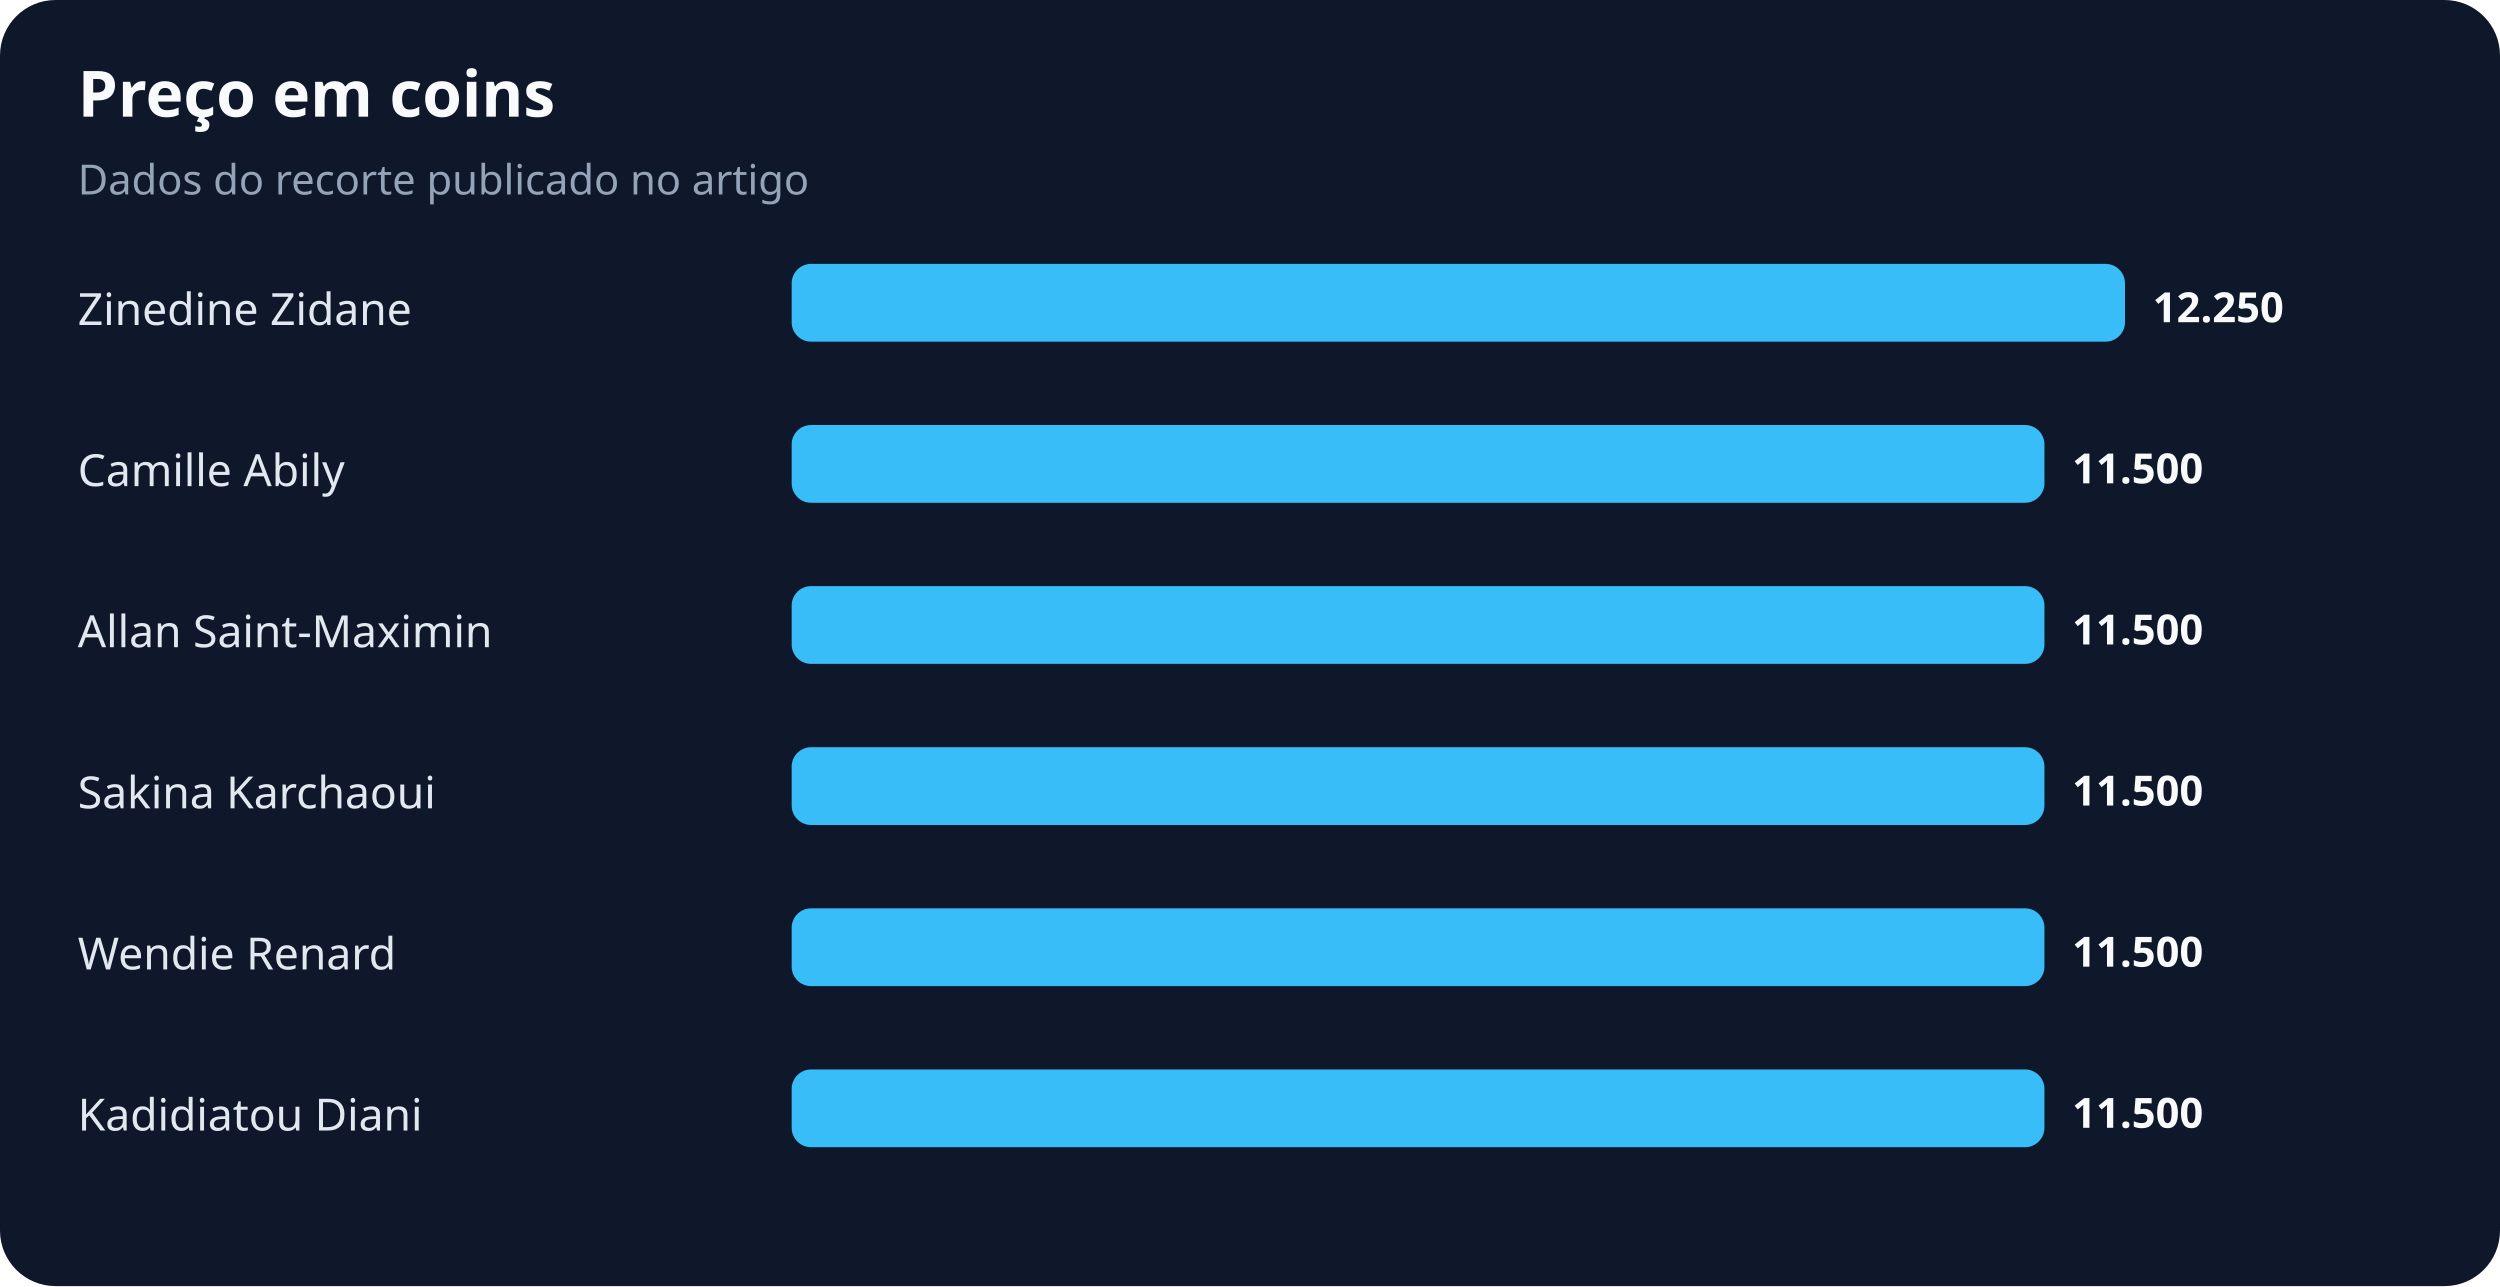
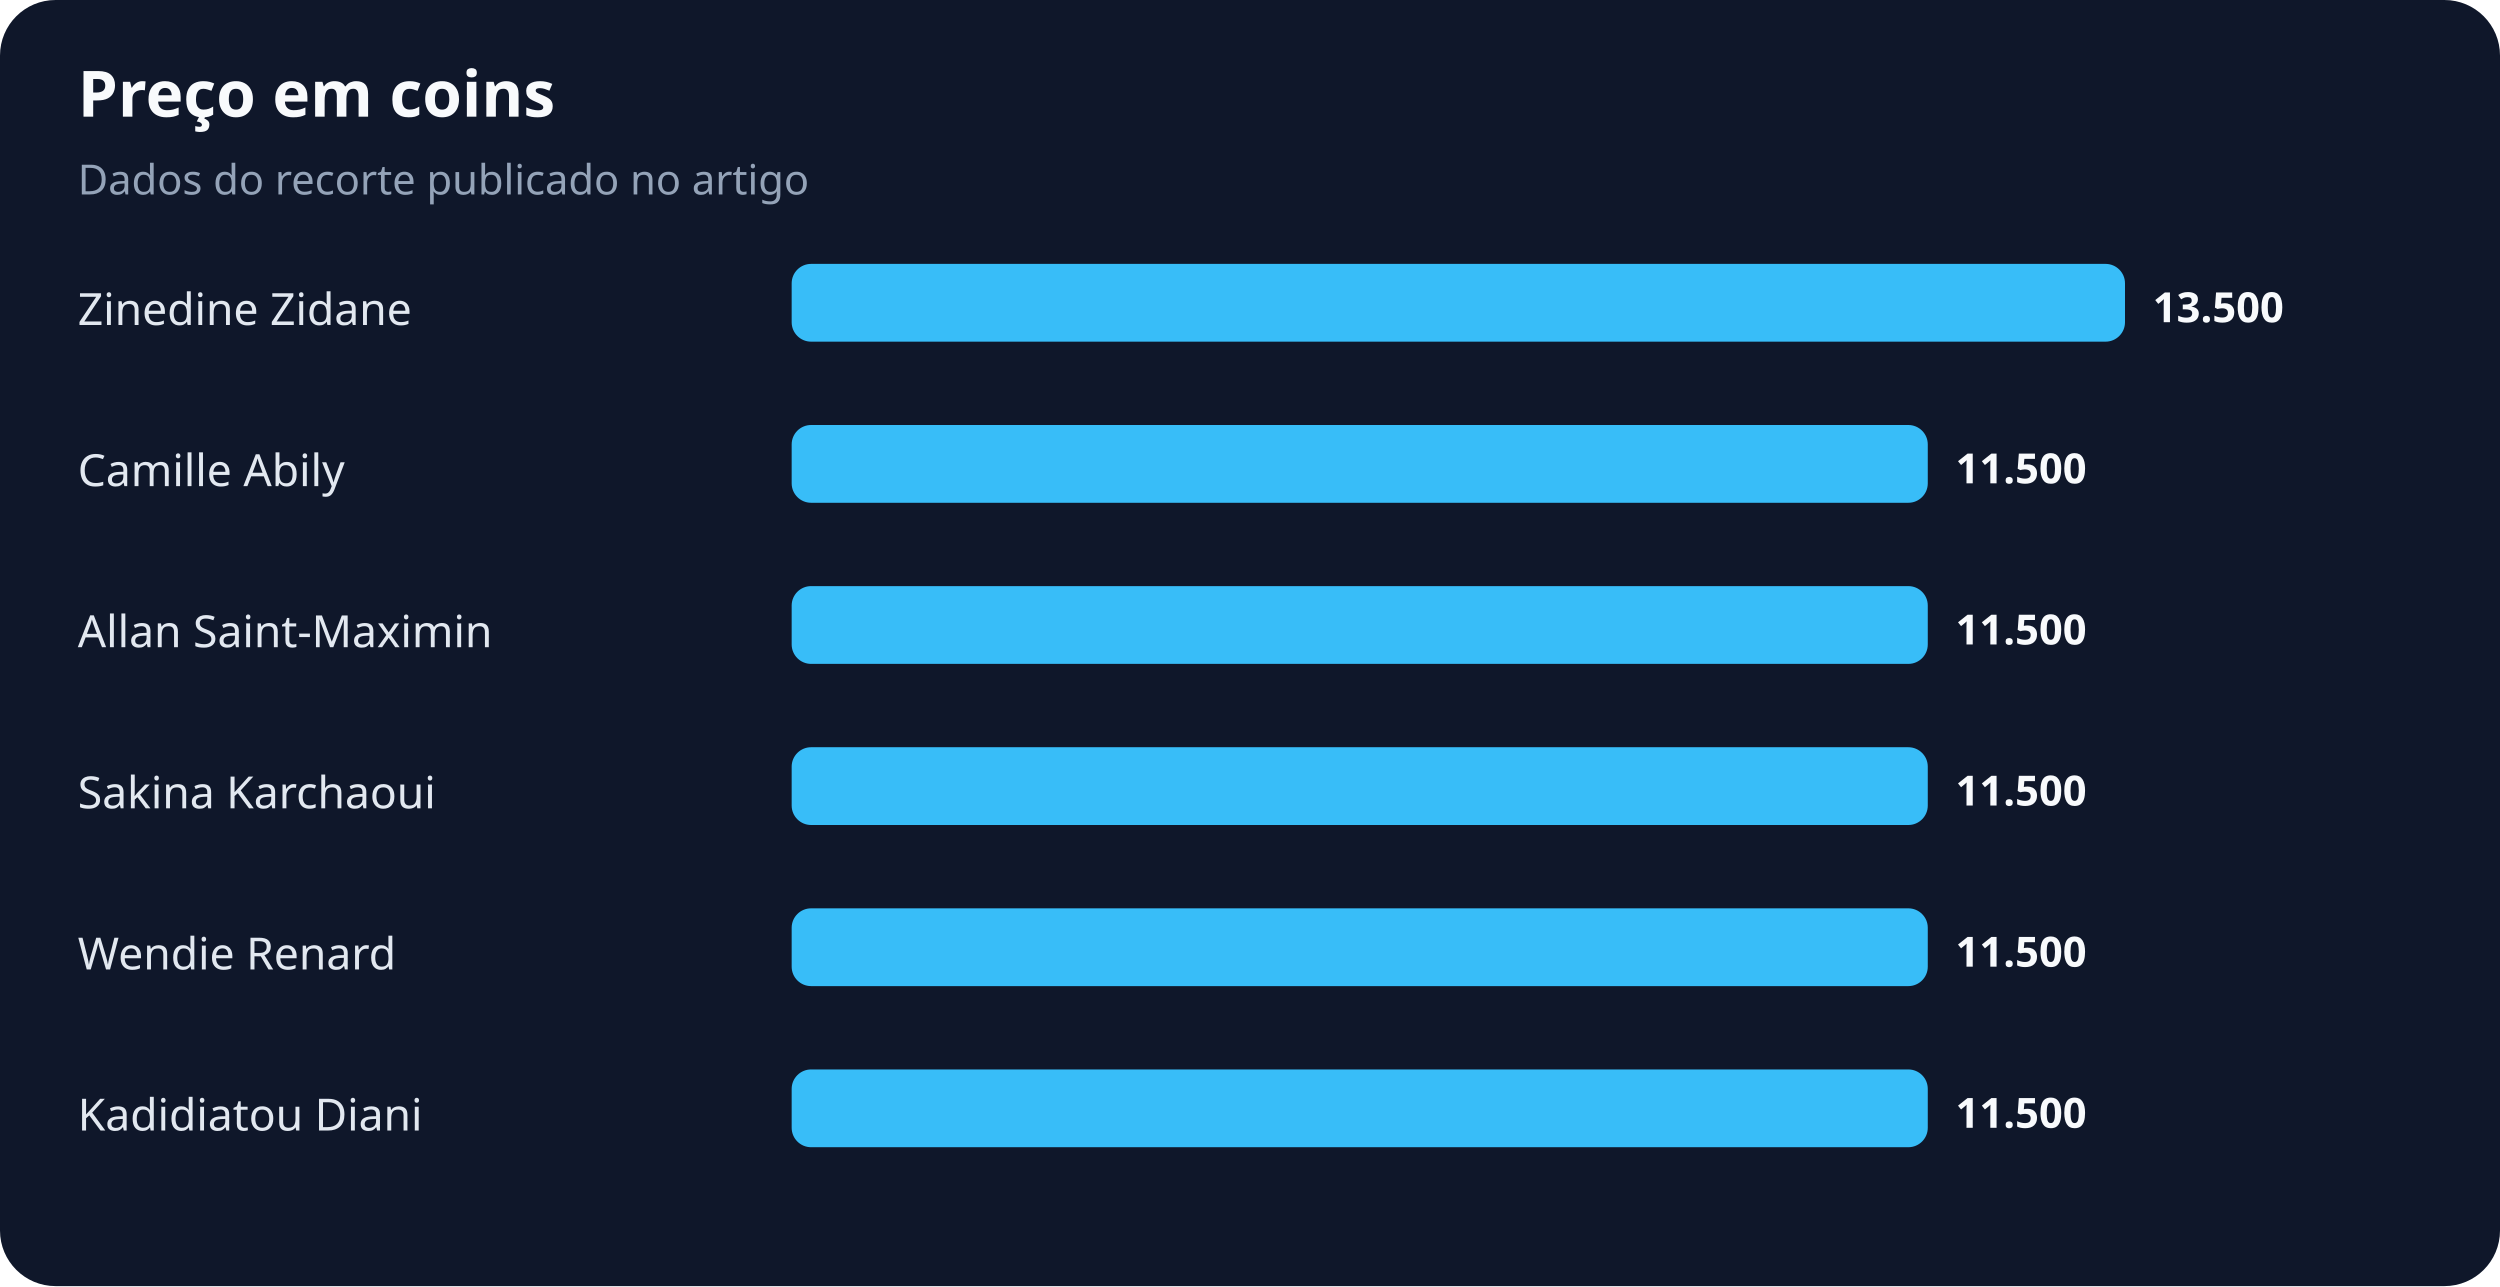
<svg xmlns="http://www.w3.org/2000/svg" width="900" height="463" viewBox="0 0 900 463" role="img" aria-labelledby="title desc">
  <rect width="100%" height="100%" rx="20" fill="#0f172a" />
  <text x="28" y="42" fill="#f8fafc" font-family="system-ui,sans-serif" font-size="23" font-weight="700">Preço em coins</text>
  <text x="28" y="70" fill="#94a3b8" font-family="system-ui,sans-serif" font-size="15">Dados do recorte publicado no artigo</text>
  <text x="28" y="117" fill="#e2e8f0" font-family="system-ui,sans-serif" font-size="16">Zinedine Zidane</text>
  <rect x="285" y="95" width="480" height="28" rx="7" fill="#38bdf8" />
-   <text x="775" y="116" fill="#f8fafc" font-family="system-ui,sans-serif" font-size="15" font-weight="700">12.250</text>
+   <text x="775" y="116" fill="#f8fafc" font-family="system-ui,sans-serif" font-size="15" font-weight="700">13.500</text>
  <text x="28" y="175" fill="#e2e8f0" font-family="system-ui,sans-serif" font-size="16">Camille Abily</text>
-   <rect x="285" y="153" width="451" height="28" rx="7" fill="#38bdf8" />
-   <text x="746" y="174" fill="#f8fafc" font-family="system-ui,sans-serif" font-size="15" font-weight="700">11.500</text>
+   <rect x="285" y="153" width="409" height="28" rx="7" fill="#38bdf8" />
+   <text x="704" y="174" fill="#f8fafc" font-family="system-ui,sans-serif" font-size="15" font-weight="700">11.500</text>
  <text x="28" y="233" fill="#e2e8f0" font-family="system-ui,sans-serif" font-size="16">Allan Saint-Maximin</text>
-   <rect x="285" y="211" width="451" height="28" rx="7" fill="#38bdf8" />
-   <text x="746" y="232" fill="#f8fafc" font-family="system-ui,sans-serif" font-size="15" font-weight="700">11.500</text>
+   <rect x="285" y="211" width="409" height="28" rx="7" fill="#38bdf8" />
+   <text x="704" y="232" fill="#f8fafc" font-family="system-ui,sans-serif" font-size="15" font-weight="700">11.500</text>
  <text x="28" y="291" fill="#e2e8f0" font-family="system-ui,sans-serif" font-size="16">Sakina Karchaoui</text>
-   <rect x="285" y="269" width="451" height="28" rx="7" fill="#38bdf8" />
-   <text x="746" y="290" fill="#f8fafc" font-family="system-ui,sans-serif" font-size="15" font-weight="700">11.500</text>
+   <rect x="285" y="269" width="409" height="28" rx="7" fill="#38bdf8" />
+   <text x="704" y="290" fill="#f8fafc" font-family="system-ui,sans-serif" font-size="15" font-weight="700">11.500</text>
  <text x="28" y="349" fill="#e2e8f0" font-family="system-ui,sans-serif" font-size="16">Wendie Renard</text>
-   <rect x="285" y="327" width="451" height="28" rx="7" fill="#38bdf8" />
-   <text x="746" y="348" fill="#f8fafc" font-family="system-ui,sans-serif" font-size="15" font-weight="700">11.500</text>
+   <rect x="285" y="327" width="409" height="28" rx="7" fill="#38bdf8" />
+   <text x="704" y="348" fill="#f8fafc" font-family="system-ui,sans-serif" font-size="15" font-weight="700">11.500</text>
  <text x="28" y="407" fill="#e2e8f0" font-family="system-ui,sans-serif" font-size="16">Kadidiatou Diani</text>
-   <rect x="285" y="385" width="451" height="28" rx="7" fill="#38bdf8" />
-   <text x="746" y="406" fill="#f8fafc" font-family="system-ui,sans-serif" font-size="15" font-weight="700">11.500</text>
+   <rect x="285" y="385" width="409" height="28" rx="7" fill="#38bdf8" />
+   <text x="704" y="406" fill="#f8fafc" font-family="system-ui,sans-serif" font-size="15" font-weight="700">11.500</text>
</svg>
